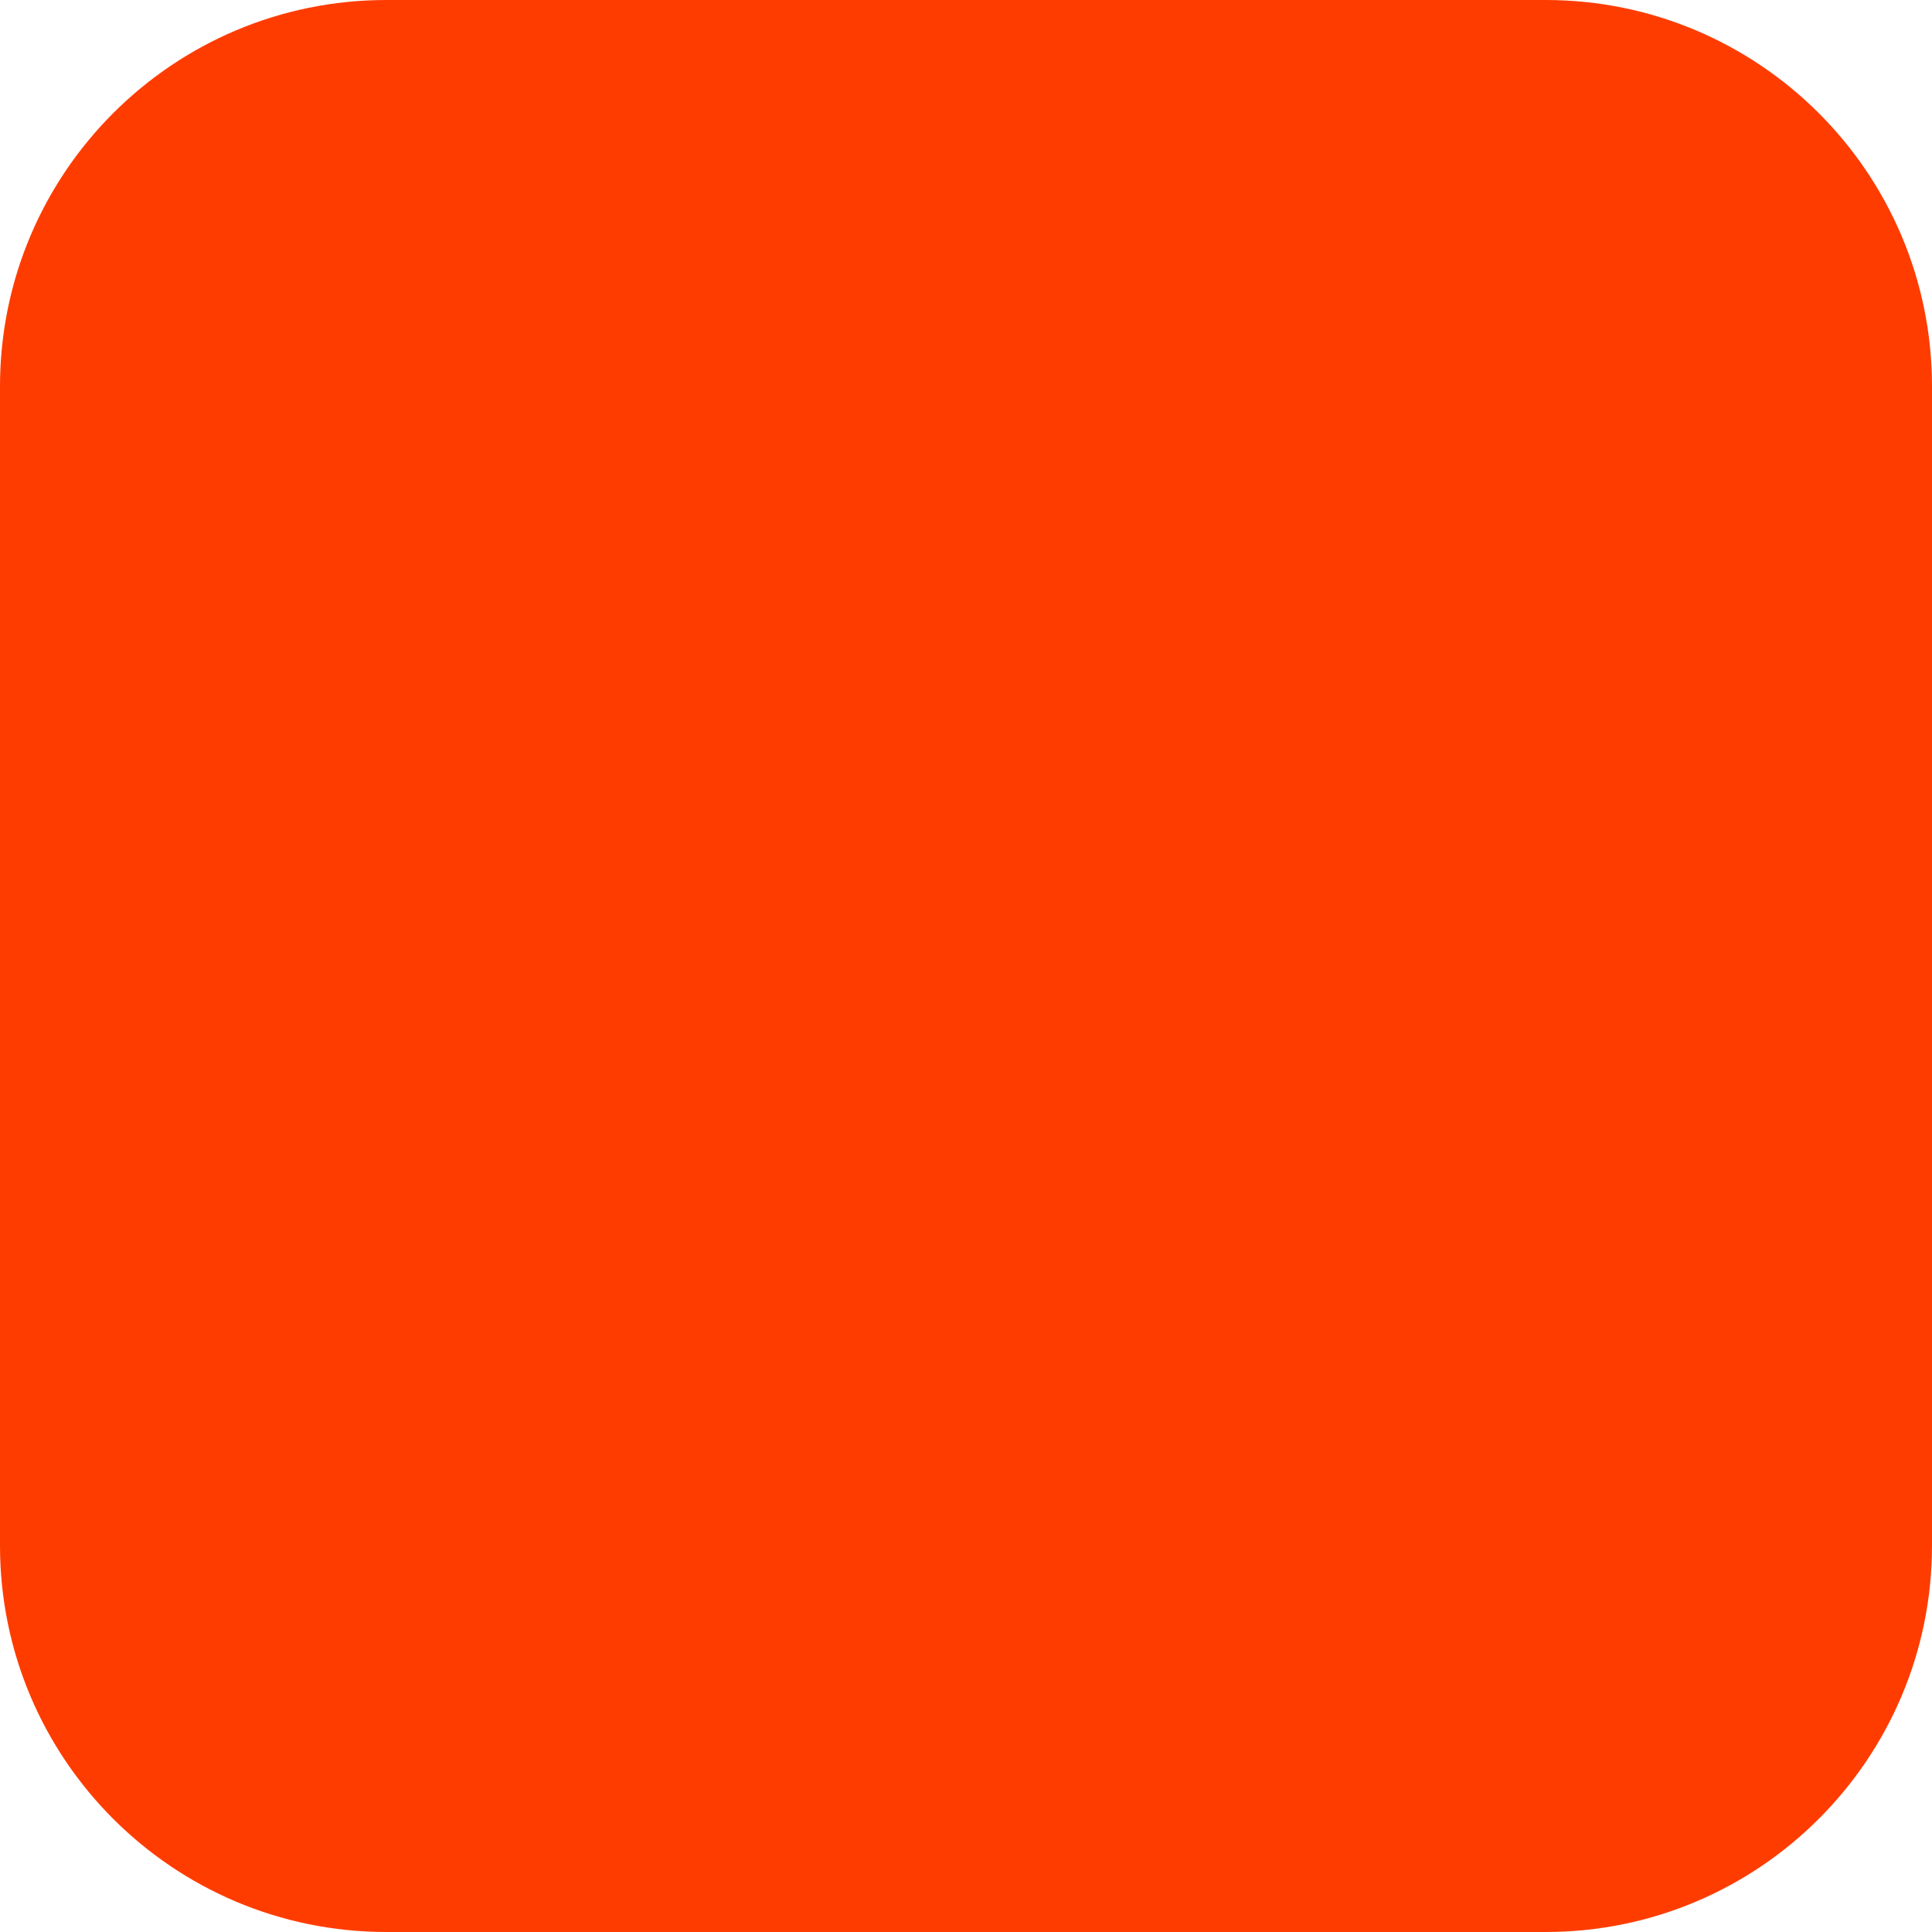
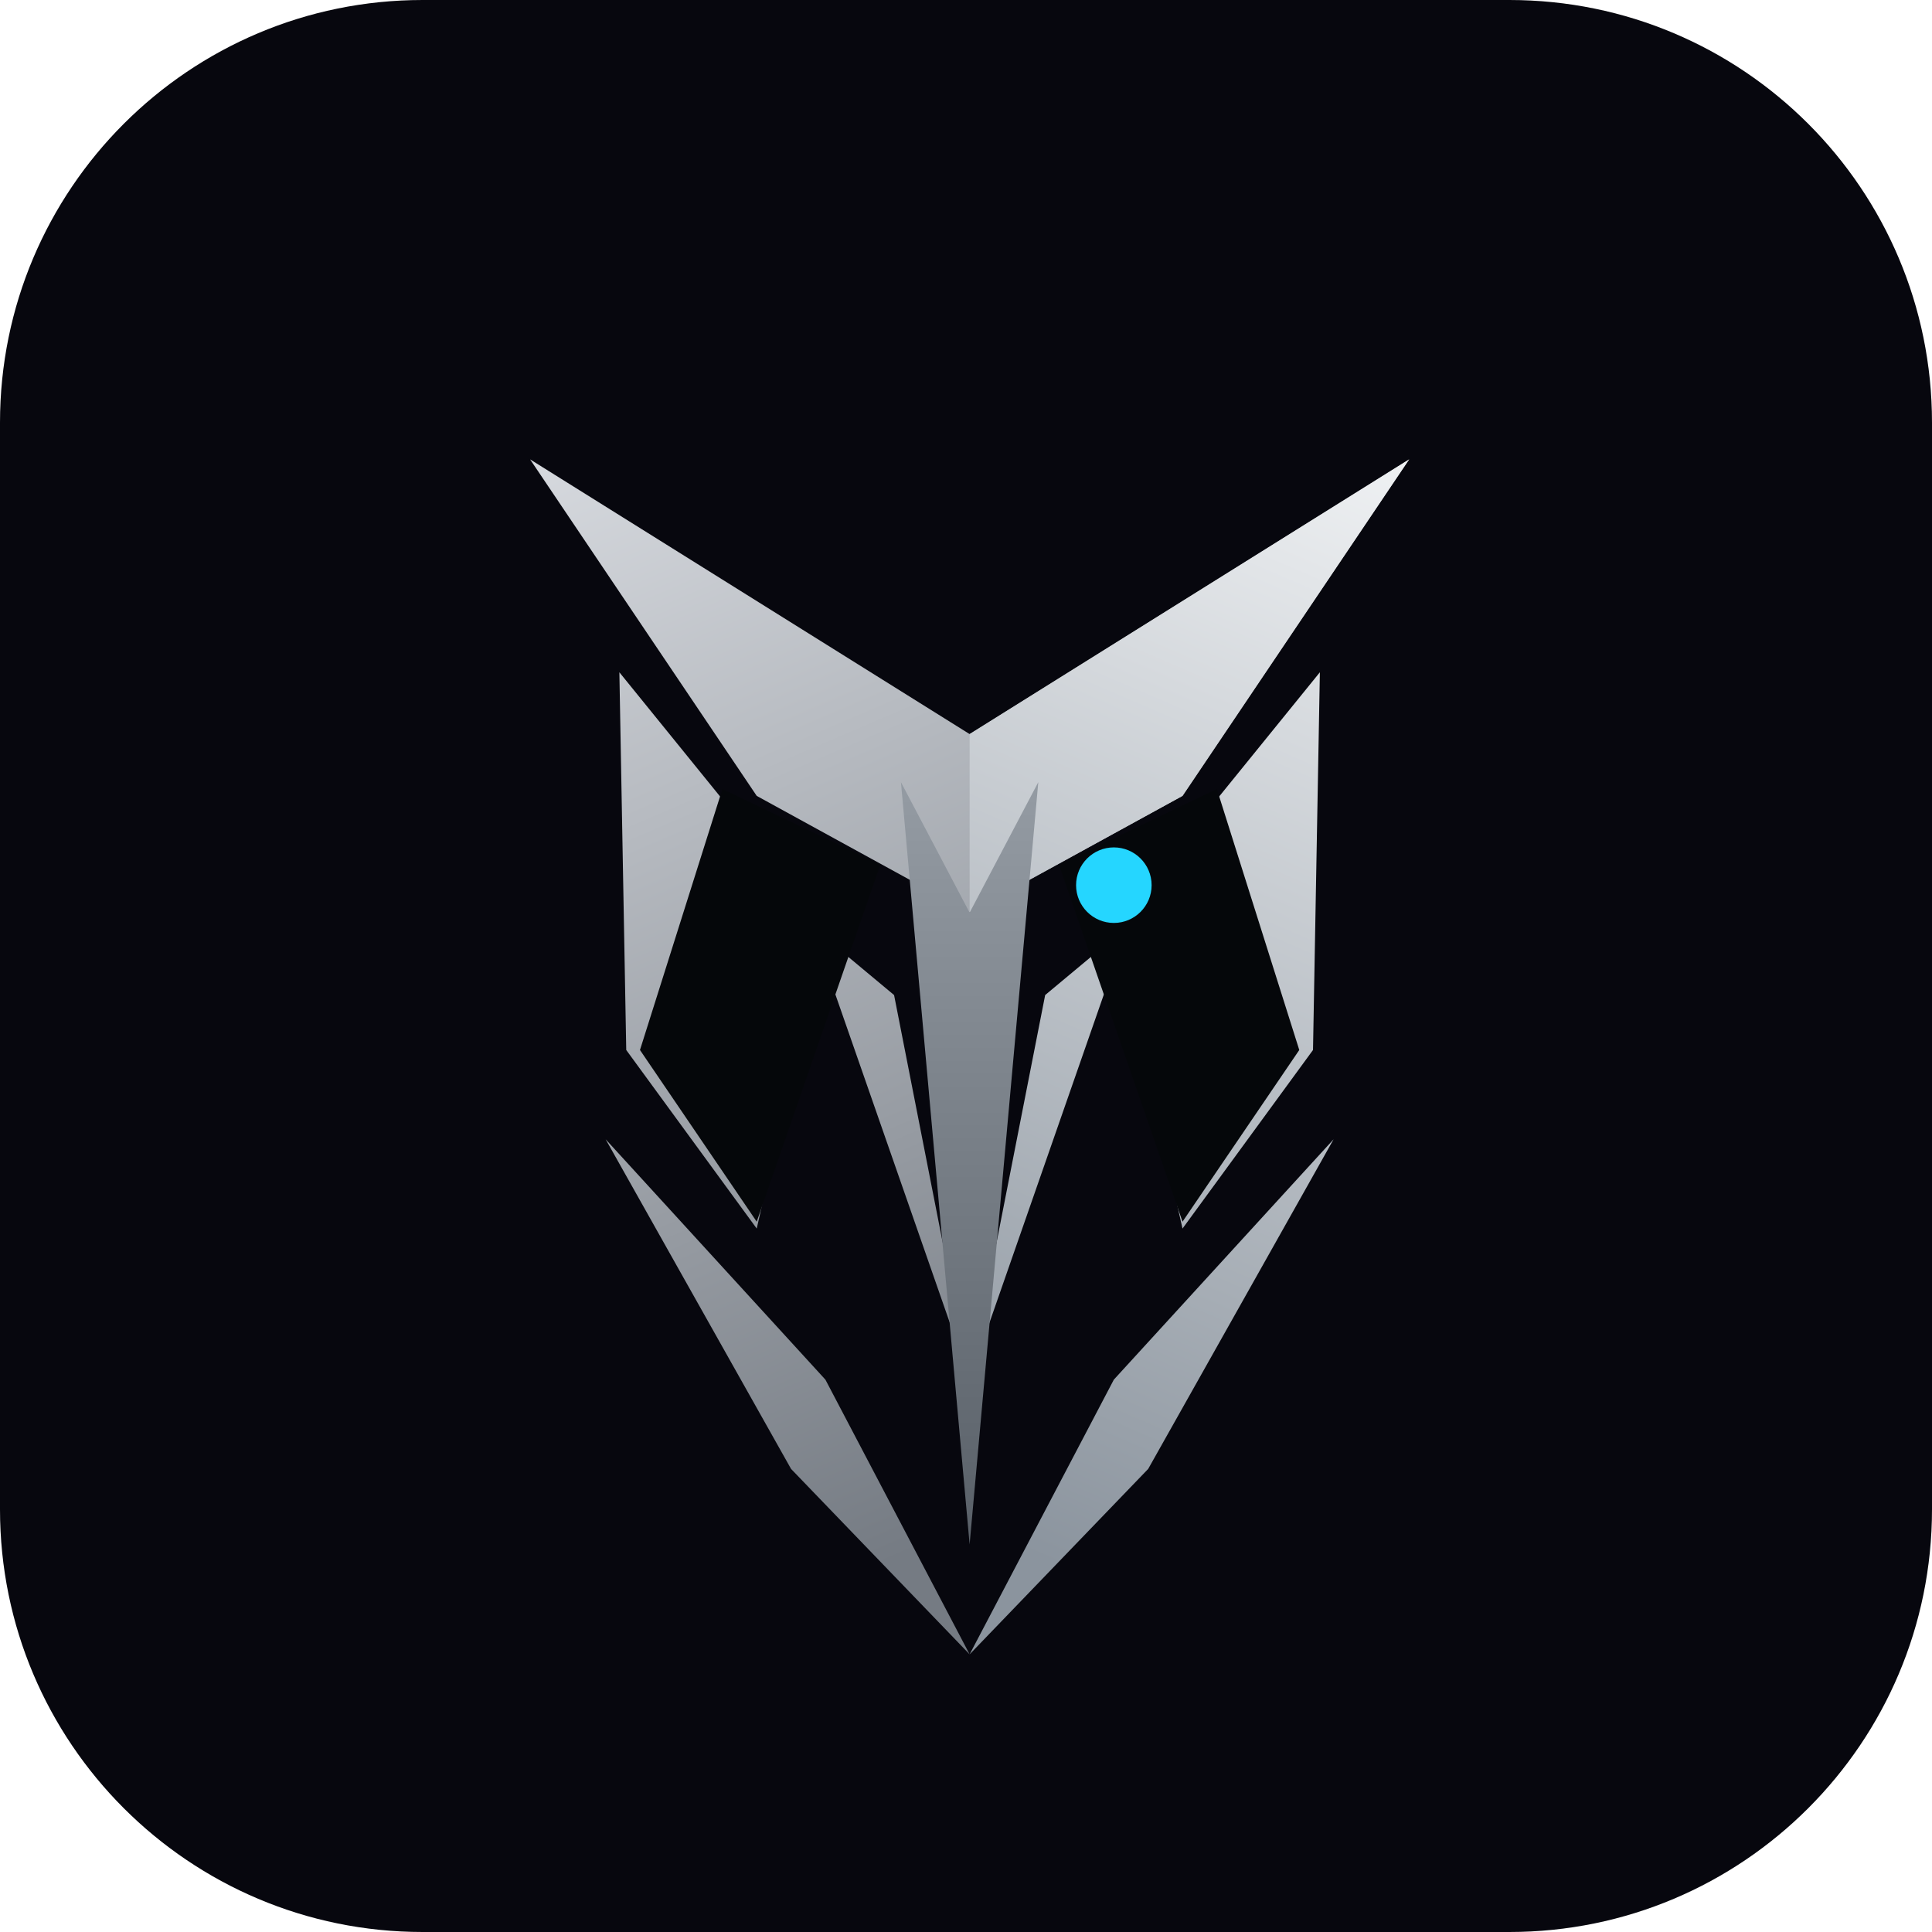
- <svg xmlns="http://www.w3.org/2000/svg" width="180" height="180" viewBox="0 0 180 180" fill="none">
-   <rect width="180" height="180" rx="36" fill="#FF3C00" />
+ <svg xmlns="http://www.w3.org/2000/svg" width="180" height="180" viewBox="0 0 512 512" fill="none">
+   <rect width="512" height="512" rx="112" fill="#07070E" />
+   <defs>
+     <linearGradient id="leftPlane" x1="116" y1="116" x2="250" y2="428" gradientUnits="userSpaceOnUse">
+       <stop offset="0" stop-color="#D7DADF" />
+       <stop offset="1" stop-color="#757B83" />
+     </linearGradient>
+     <linearGradient id="rightPlane" x1="396" y1="116" x2="262" y2="428" gradientUnits="userSpaceOnUse">
+       <stop offset="0" stop-color="#F0F2F4" />
+       <stop offset="1" stop-color="#8B949E" />
+     </linearGradient>
+     <linearGradient id="centerSpine" x1="256" y1="144" x2="256" y2="438" gradientUnits="userSpaceOnUse">
+       <stop offset="0" stop-color="#A5ACB4" />
+       <stop offset="1" stop-color="#575E66" />
+     </linearGradient>
+   </defs>
+   <g transform="translate(24 18) scale(0.91)">
+     <path d="M128 114L256 194L384 114L318 212L256 246L194 212L128 114Z" fill="url(#leftPlane)" />
+     <path d="M256 194L384 114L318 212L256 246V194Z" fill="url(#rightPlane)" />
+     <path d="M154 176L214 250L194 338L156 286L154 176Z" fill="url(#leftPlane)" />
+     <path d="M358 176L298 250L318 338L356 286L358 176Z" fill="url(#rightPlane)" />
+     <path d="M210 250L256 382L234 270L210 250Z" fill="url(#leftPlane)" />
+     <path d="M302 250L256 382L278 270L302 250Z" fill="url(#rightPlane)" />
+     <path d="M236 208L256 246L276 208L256 430L236 208Z" fill="url(#centerSpine)" />
+     <path d="M150 312L214 382L256 462L204 408L150 312Z" fill="url(#leftPlane)" />
+     <path d="M362 312L298 382L256 462L308 408L362 312Z" fill="url(#rightPlane)" />
+     <path d="M184 210L230 232L194 336L160 286L184 210Z" fill="#05070A" />
+     <path d="M328 210L282 232L318 336L352 286L328 210Z" fill="#05070A" />
+     <circle cx="298" cy="238" r="11" fill="#25D6FF" />
+   </g>
</svg>
